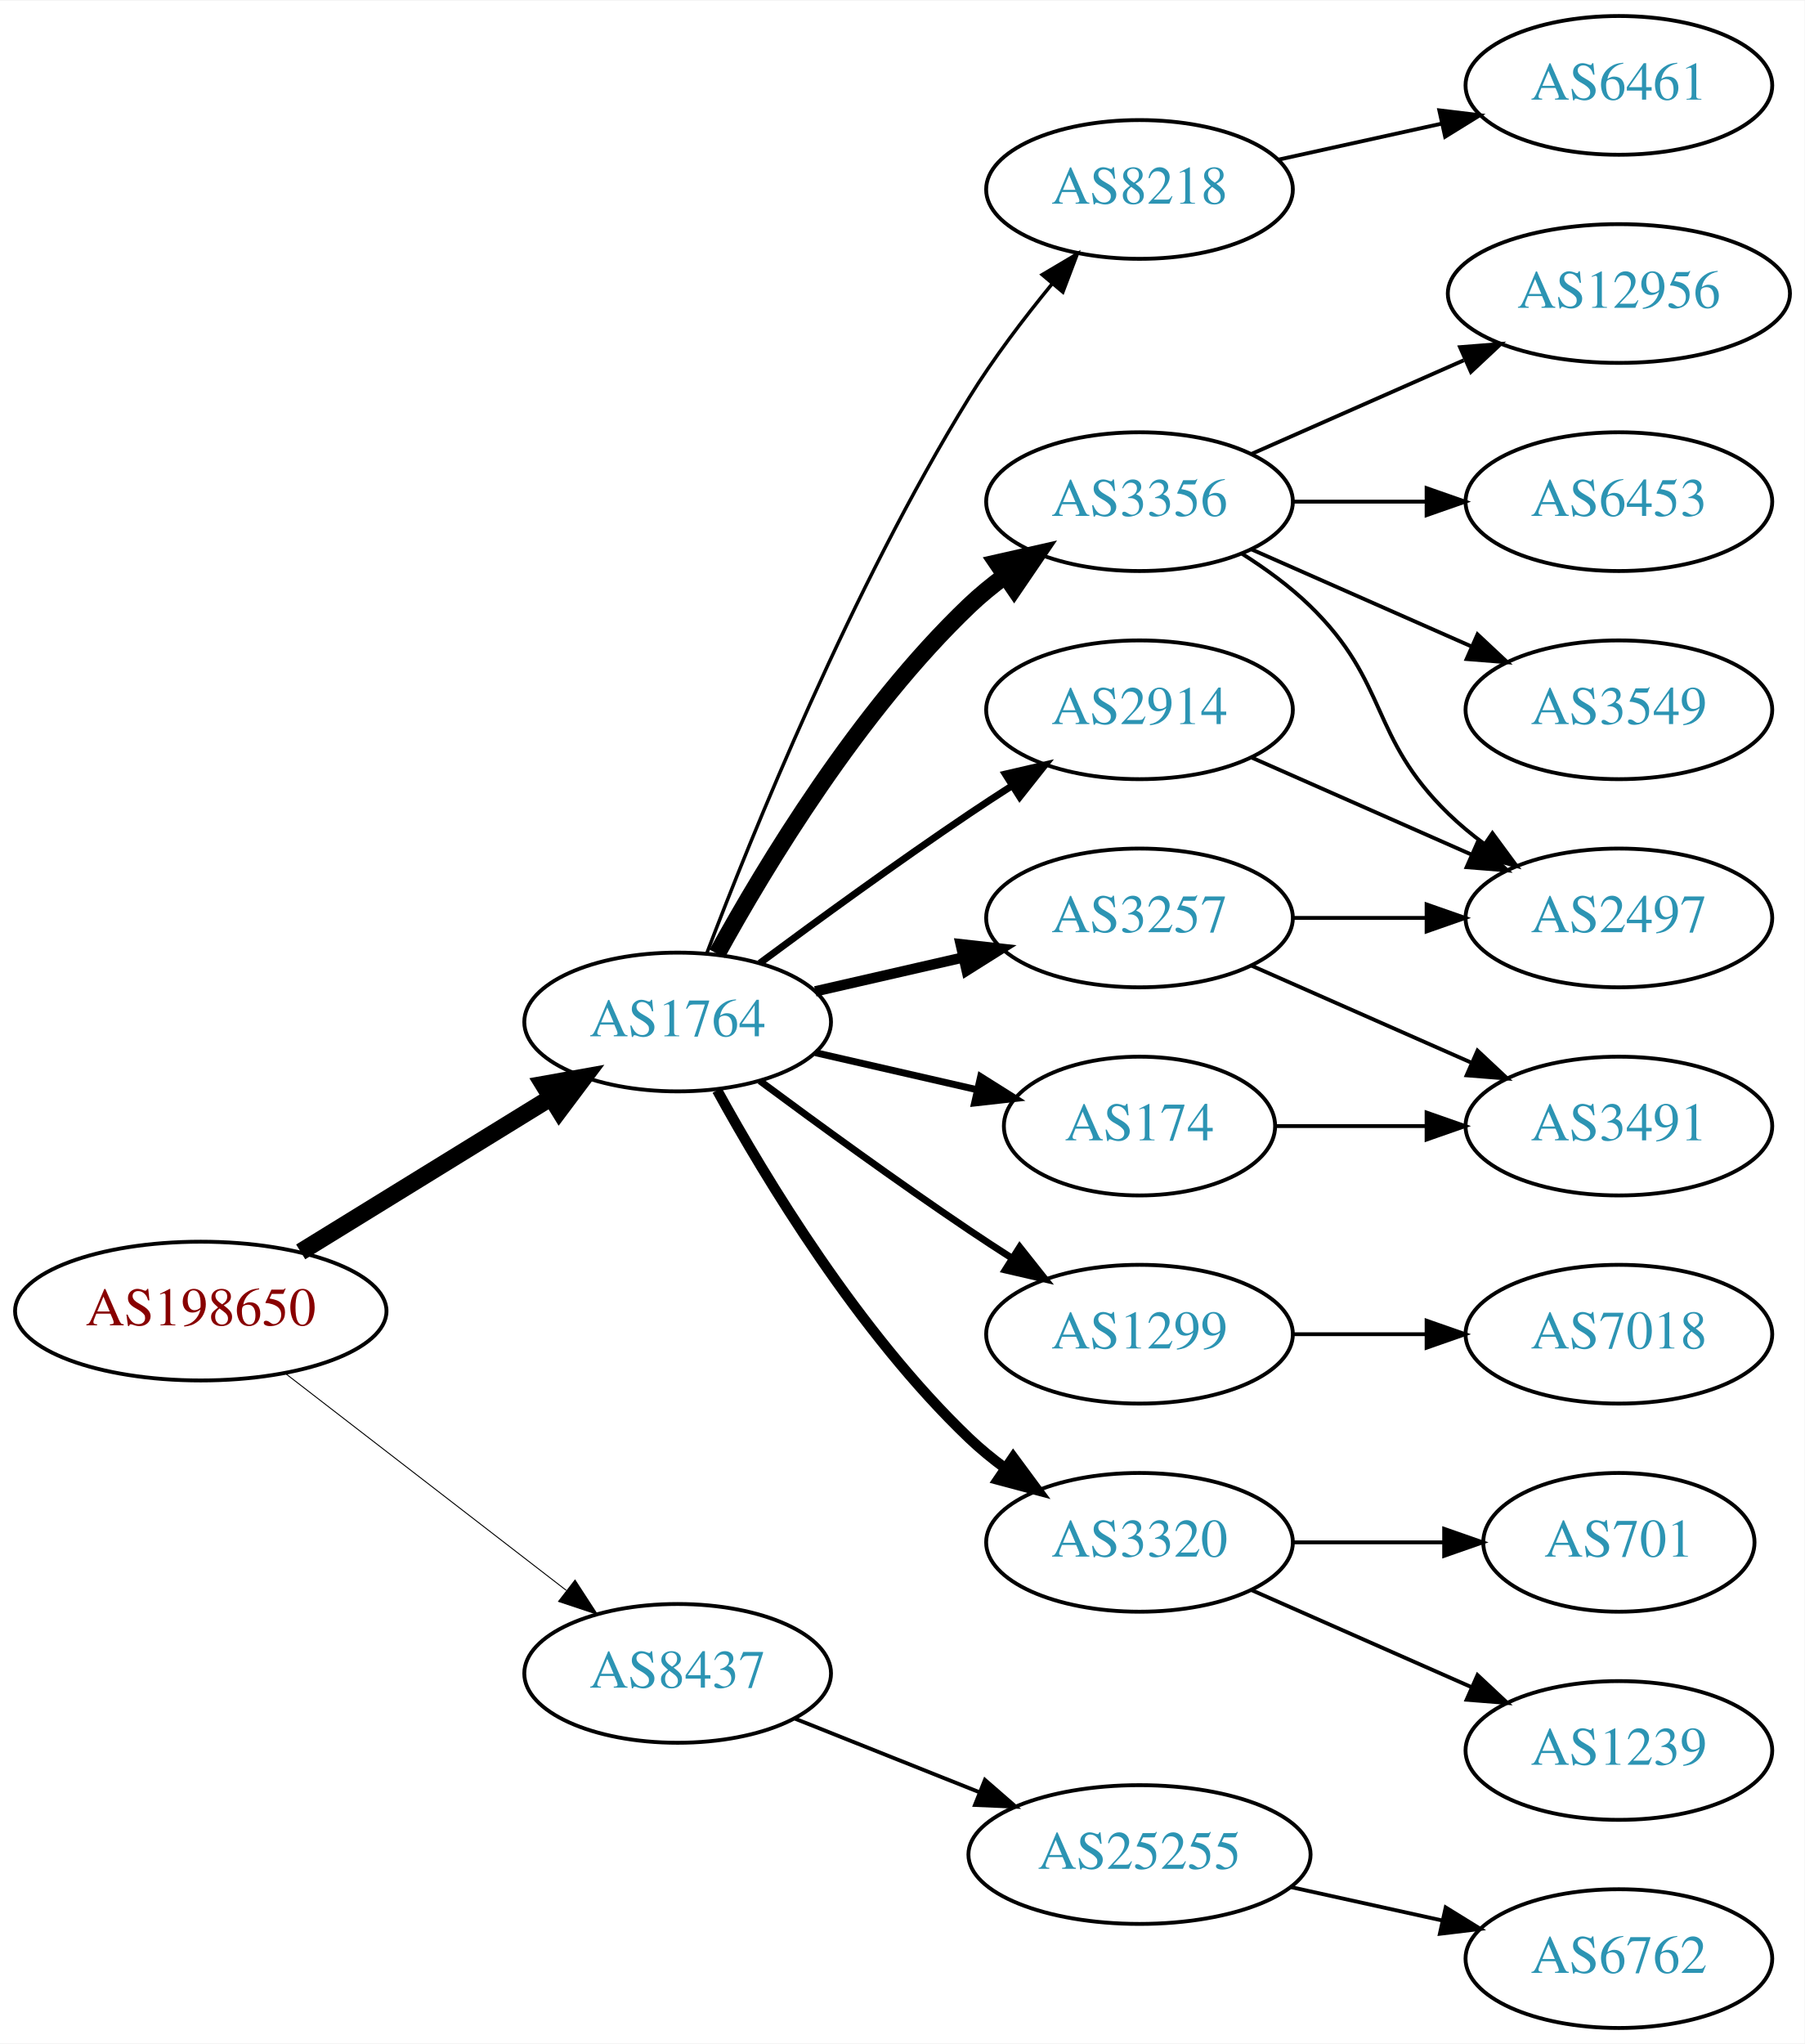
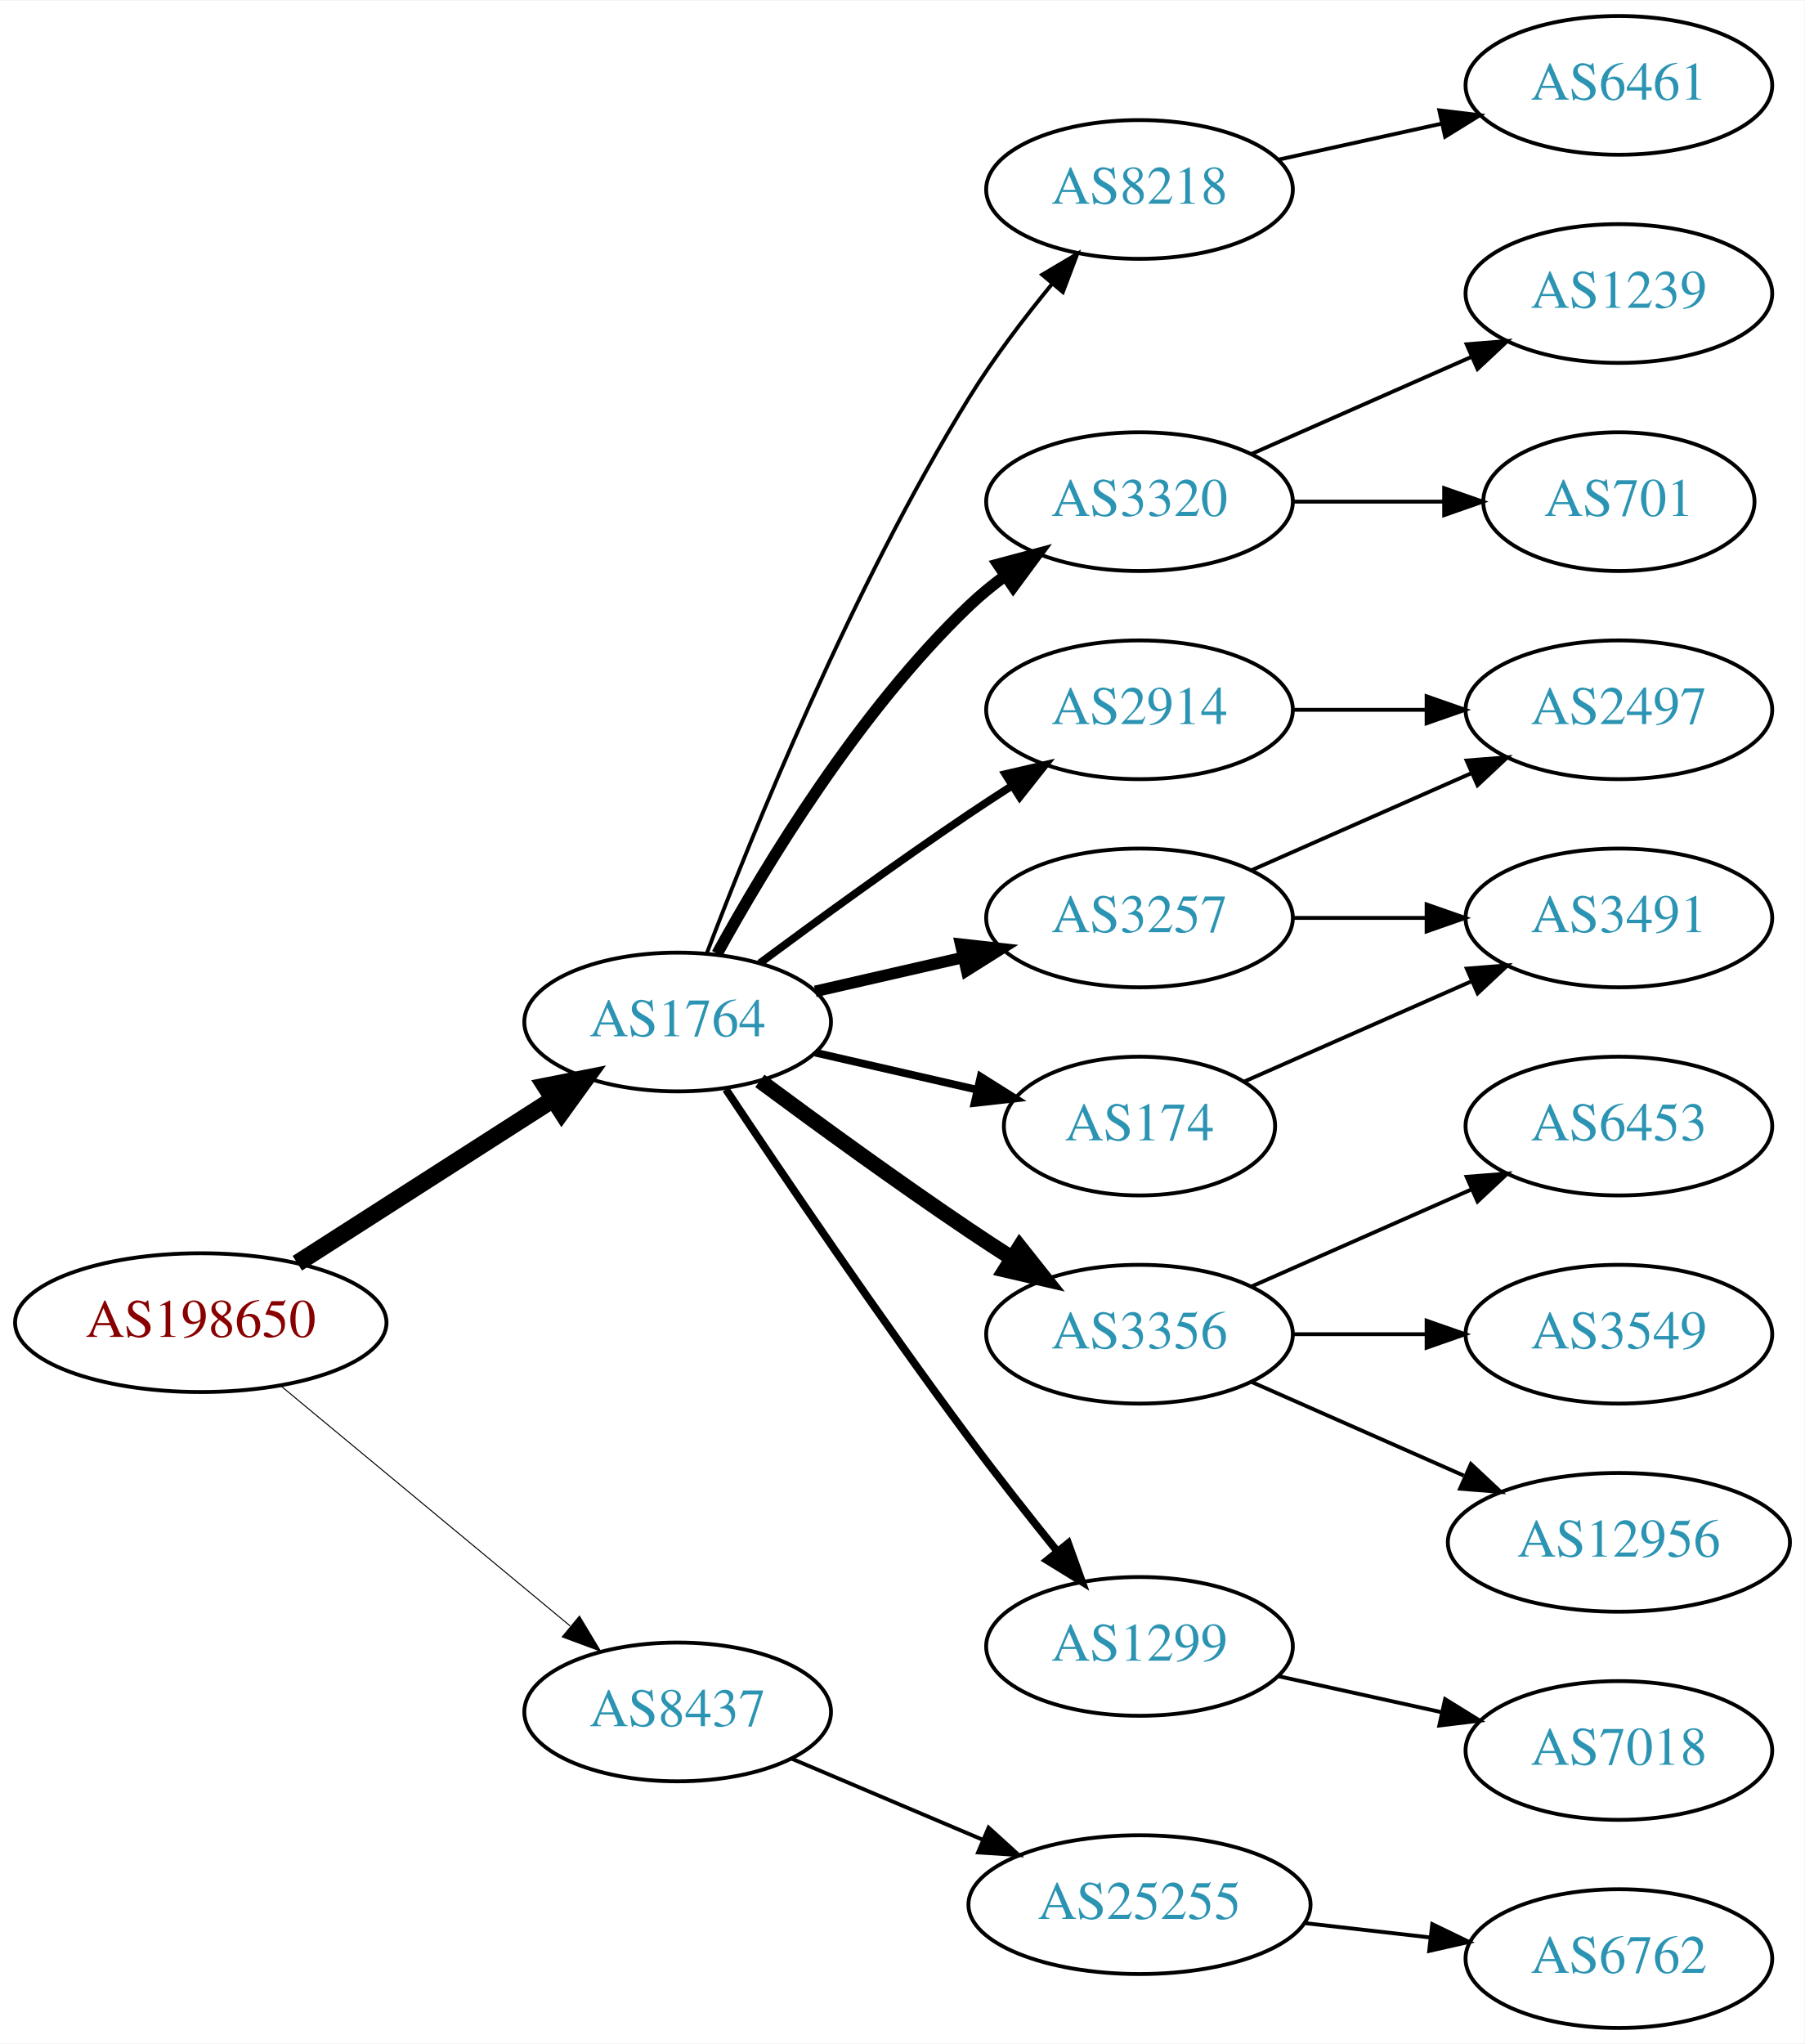
<svg xmlns="http://www.w3.org/2000/svg" xmlns:xlink="http://www.w3.org/1999/xlink" width="468pt" height="530pt" viewBox="0.00 0.00 468.27 530.00">
  <g id="graph0" class="graph" transform="scale(1 1) rotate(0) translate(4 526)">
    <polygon fill="white" stroke="none" points="-4,4 -4,-526 464.269,-526 464.269,4 -4,4" />
    <g id="node1" class="node">
      <g id="a_node1">
        <a xlink:href="/asn/198650" xlink:title="AS198650 ~ APPLIED CHEMICALS Handels-GmbH [AT]">
-           <ellipse fill="#ffffff" stroke="black" cx="48.096" cy="-186" rx="48.192" ry="18" />
-           <text text-anchor="middle" x="48.096" y="-182.3" font-family="Times,serif" font-size="14.00" fill="#880000">AS198650</text>
+           <ellipse fill="#ffffff" stroke="black" cx="48.096" cy="-183" rx="48.192" ry="18" />
+           <text text-anchor="middle" x="48.096" y="-179.3" font-family="Times,serif" font-size="14.00" fill="#880000">AS198650</text>
        </a>
      </g>
    </g>
    <g id="node2" class="node">
      <g id="a_node2">
        <a xlink:href="/asn/1764" xlink:title="AS1764 ~ NEXTLAYER-AS [AT]">
          <ellipse fill="#ffffff" stroke="black" cx="171.838" cy="-261" rx="39.794" ry="18" />
          <text text-anchor="middle" x="171.838" y="-257.3" font-family="Times,serif" font-size="14.00" fill="#2c94b3">AS1764</text>
        </a>
      </g>
    </g>
    <g id="edge1" class="edge">
-       <path fill="none" stroke="black" stroke-width="4.5" d="M74.026,-201.358C92.811,-212.931 118.711,-228.887 138.996,-241.383" />
-       <polygon fill="black" stroke="black" stroke-width="4.5" points="137.012,-244.786 147.591,-246.679 141.142,-238.081 137.012,-244.786" />
+       <path fill="none" stroke="black" stroke-width="4.5" d="M73.148,-198.41C92.187,-210.609 118.924,-227.739 139.614,-240.995" />
+       <polygon fill="black" stroke="black" stroke-width="4.5" points="137.527,-244.334 148.071,-246.413 141.775,-237.703 137.527,-244.334" />
    </g>
    <g id="node3" class="node">
      <g id="a_node3">
        <a xlink:href="/asn/8437" xlink:title="AS8437 ~ Hutchison Drei Austria GmbH [AT]">
-           <ellipse fill="#ffffff" stroke="black" cx="171.838" cy="-92" rx="39.794" ry="18" />
-           <text text-anchor="middle" x="171.838" y="-88.3" font-family="Times,serif" font-size="14.00" fill="#2c94b3">AS8437</text>
+           <ellipse fill="#ffffff" stroke="black" cx="171.838" cy="-82" rx="39.794" ry="18" />
+           <text text-anchor="middle" x="171.838" y="-78.3" font-family="Times,serif" font-size="14.00" fill="#2c94b3">AS8437</text>
        </a>
      </g>
    </g>
    <g id="edge2" class="edge">
-       <path fill="none" stroke="black" stroke-width="0.25" d="M70.024,-169.841C90.158,-154.295 120.732,-130.688 142.93,-113.548" />
-       <polygon fill="black" stroke="black" stroke-width="0.25" points="145.213,-116.208 150.989,-107.326 140.935,-110.667 145.213,-116.208" />
+       <path fill="none" stroke="black" stroke-width="0.265" d="M68.927,-166.548C89.329,-149.621 121.246,-123.143 143.921,-104.331" />
+       <polygon fill="black" stroke="black" stroke-width="0.265" points="146.356,-106.858 151.818,-97.779 141.887,-101.471 146.356,-106.858" />
    </g>
    <g id="node4" class="node">
      <g id="a_node4">
+         <a xlink:href="/asn/8218" xlink:title="AS8218 ~ legacy Neotelecoms [FR]">
+           <ellipse fill="#ffffff" stroke="black" cx="291.681" cy="-477" rx="39.794" ry="18" />
+           <text text-anchor="middle" x="291.681" y="-473.3" font-family="Times,serif" font-size="14.00" fill="#2c94b3">AS8218</text>
+         </a>
+       </g>
+     </g>
+     <g id="edge3" class="edge">
+       <path fill="none" stroke="black" d="M179.365,-278.733C190.976,-309.318 216.894,-373.466 247.484,-423 253.763,-433.167 261.689,-443.591 269.032,-452.535" />
+       <polygon fill="black" stroke="black" points="266.433,-454.882 275.548,-460.283 271.791,-450.377 266.433,-454.882" />
+     </g>
+     <g id="node5" class="node">
+       <g id="a_node5">
+         <a xlink:href="/asn/3320" xlink:title="AS3320 ~ DTAG [DE]">
+           <ellipse fill="#ffffff" stroke="black" cx="291.681" cy="-396" rx="39.794" ry="18" />
+           <text text-anchor="middle" x="291.681" y="-392.3" font-family="Times,serif" font-size="14.00" fill="#2c94b3">AS3320</text>
+         </a>
+       </g>
+     </g>
+     <g id="edge4" class="edge">
+       <path fill="none" stroke="black" stroke-width="3" d="M182.079,-278.713C194.625,-301.561 218.802,-341.611 247.484,-369 250.353,-371.739 253.542,-374.347 256.851,-376.785" />
+       <polygon fill="black" stroke="black" stroke-width="3" points="254.974,-379.742 265.21,-382.477 258.914,-373.956 254.974,-379.742" />
+     </g>
+     <g id="node6" class="node">
+       <g id="a_node6">
+         <a xlink:href="/asn/174" xlink:title="AS174 ~ Cogent Communications [US]">
+           <ellipse fill="#ffffff" stroke="black" cx="291.681" cy="-234" rx="35.194" ry="18" />
+           <text text-anchor="middle" x="291.681" y="-230.3" font-family="Times,serif" font-size="14.00" fill="#2c94b3">AS174</text>
+         </a>
+       </g>
+     </g>
+     <g id="edge5" class="edge">
+       <path fill="none" stroke="black" stroke-width="2" d="M207.557,-253.045C220.65,-250.045 235.672,-246.604 249.313,-243.478" />
+       <polygon fill="black" stroke="black" stroke-width="2" points="250.454,-246.807 259.42,-241.162 248.891,-239.984 250.454,-246.807" />
+     </g>
+     <g id="node7" class="node">
+       <g id="a_node7">
+         <a xlink:href="/asn/3356" xlink:title="AS3356 ~ Level 3 Parent, LLC [US]">
+           <ellipse fill="#ffffff" stroke="black" cx="291.681" cy="-180" rx="39.794" ry="18" />
+           <text text-anchor="middle" x="291.681" y="-176.3" font-family="Times,serif" font-size="14.00" fill="#2c94b3">AS3356</text>
+         </a>
+       </g>
+     </g>
+     <g id="edge6" class="edge">
+       <path fill="none" stroke="black" stroke-width="4" d="M193.168,-245.723C208.031,-234.696 228.775,-219.593 247.484,-207 251.033,-204.611 254.784,-202.161 258.532,-199.758" />
+       <polygon fill="black" stroke="black" stroke-width="4" points="260.6,-202.591 267.181,-194.288 256.858,-196.675 260.6,-202.591" />
+     </g>
+     <g id="node8" class="node">
+       <g id="a_node8">
+         <a xlink:href="/asn/1299" xlink:title="AS1299 ~ Telia Carrier [EU]">
+           <ellipse fill="#ffffff" stroke="black" cx="291.681" cy="-99" rx="39.794" ry="18" />
+           <text text-anchor="middle" x="291.681" y="-95.3" font-family="Times,serif" font-size="14.00" fill="#2c94b3">AS1299</text>
+         </a>
+       </g>
+     </g>
+     <g id="edge7" class="edge">
+       <path fill="none" stroke="black" stroke-width="2" d="M184.366,-243.529C198.727,-221.952 224.217,-184.268 247.484,-153 254.728,-143.266 262.984,-132.802 270.325,-123.701" />
+       <polygon fill="black" stroke="black" stroke-width="2" points="273.165,-125.755 276.753,-115.786 267.732,-121.342 273.165,-125.755" />
+     </g>
+     <g id="node9" class="node">
+       <g id="a_node9">
+         <a xlink:href="/asn/2914" xlink:title="AS2914 ~ NTT America, Inc. [US]">
+           <ellipse fill="#ffffff" stroke="black" cx="291.681" cy="-342" rx="39.794" ry="18" />
+           <text text-anchor="middle" x="291.681" y="-338.3" font-family="Times,serif" font-size="14.00" fill="#2c94b3">AS2914</text>
+         </a>
+       </g>
+     </g>
+     <g id="edge8" class="edge">
+       <path fill="none" stroke="black" stroke-width="2" d="M193.168,-276.277C208.031,-287.304 228.775,-302.407 247.484,-315 251.033,-317.389 254.784,-319.839 258.532,-322.242" />
+       <polygon fill="black" stroke="black" stroke-width="2" points="256.858,-325.325 267.181,-327.712 260.6,-319.409 256.858,-325.325" />
+     </g>
+     <g id="node10" class="node">
+       <g id="a_node10">
        <a xlink:href="/asn/3257" xlink:title="AS3257 ~ GTT [DE]">
          <ellipse fill="#ffffff" stroke="black" cx="291.681" cy="-288" rx="39.794" ry="18" />
          <text text-anchor="middle" x="291.681" y="-284.3" font-family="Times,serif" font-size="14.00" fill="#2c94b3">AS3257</text>
        </a>
      </g>
    </g>
-     <g id="edge3" class="edge">
-       <path fill="none" stroke="black" stroke-width="2.7" d="M207.557,-268.955C219.557,-271.704 233.178,-274.825 245.871,-277.733" />
-       <polygon fill="black" stroke="black" stroke-width="2.7" points="245.273,-281.187 255.802,-280.009 246.836,-274.364 245.273,-281.187" />
-     </g>
-     <g id="node5" class="node">
-       <g id="a_node5">
-         <a xlink:href="/asn/1299" xlink:title="AS1299 ~ Telia Carrier [EU]">
-           <ellipse fill="#ffffff" stroke="black" cx="291.681" cy="-180" rx="39.794" ry="18" />
-           <text text-anchor="middle" x="291.681" y="-176.3" font-family="Times,serif" font-size="14.00" fill="#2c94b3">AS1299</text>
-         </a>
-       </g>
-     </g>
-     <g id="edge4" class="edge">
-       <path fill="none" stroke="black" stroke-width="1.8" d="M193.168,-245.723C208.031,-234.696 228.775,-219.593 247.484,-207 251.033,-204.611 254.784,-202.161 258.532,-199.758" />
-       <polygon fill="black" stroke="black" stroke-width="1.8" points="260.6,-202.591 267.181,-194.288 256.858,-196.675 260.6,-202.591" />
-     </g>
-     <g id="node6" class="node">
-       <g id="a_node6">
-         <a xlink:href="/asn/2914" xlink:title="AS2914 ~ NTT America, Inc. [US]">
-           <ellipse fill="#ffffff" stroke="black" cx="291.681" cy="-342" rx="39.794" ry="18" />
-           <text text-anchor="middle" x="291.681" y="-338.3" font-family="Times,serif" font-size="14.00" fill="#2c94b3">AS2914</text>
-         </a>
-       </g>
-     </g>
-     <g id="edge5" class="edge">
-       <path fill="none" stroke="black" stroke-width="1.8" d="M193.168,-276.277C208.031,-287.304 228.775,-302.407 247.484,-315 251.033,-317.389 254.784,-319.839 258.532,-322.242" />
-       <polygon fill="black" stroke="black" stroke-width="1.8" points="256.858,-325.325 267.181,-327.712 260.6,-319.409 256.858,-325.325" />
-     </g>
-     <g id="node7" class="node">
-       <g id="a_node7">
-         <a xlink:href="/asn/3356" xlink:title="AS3356 ~ Level 3 Parent, LLC [US]">
-           <ellipse fill="#ffffff" stroke="black" cx="291.681" cy="-396" rx="39.794" ry="18" />
-           <text text-anchor="middle" x="291.681" y="-392.3" font-family="Times,serif" font-size="14.00" fill="#2c94b3">AS3356</text>
-         </a>
-       </g>
-     </g>
-     <g id="edge6" class="edge">
-       <path fill="none" stroke="black" stroke-width="4.5" d="M182.079,-278.713C194.625,-301.561 218.802,-341.611 247.484,-369 250.353,-371.739 253.542,-374.347 256.851,-376.785" />
-       <polygon fill="black" stroke="black" stroke-width="4.5" points="254.728,-380.104 265.21,-382.477 259.16,-373.594 254.728,-380.104" />
-     </g>
-     <g id="node8" class="node">
-       <g id="a_node8">
-         <a xlink:href="/asn/3320" xlink:title="AS3320 ~ DTAG [DE]">
-           <ellipse fill="#ffffff" stroke="black" cx="291.681" cy="-126" rx="39.794" ry="18" />
-           <text text-anchor="middle" x="291.681" y="-122.3" font-family="Times,serif" font-size="14.00" fill="#2c94b3">AS3320</text>
-         </a>
-       </g>
-     </g>
-     <g id="edge7" class="edge">
-       <path fill="none" stroke="black" stroke-width="2.7" d="M182.079,-243.287C194.625,-220.439 218.802,-180.389 247.484,-153 250.353,-150.261 253.542,-147.653 256.851,-145.215" />
-       <polygon fill="black" stroke="black" stroke-width="2.7" points="258.914,-148.044 265.21,-139.523 254.974,-142.258 258.914,-148.044" />
-     </g>
-     <g id="node9" class="node">
-       <g id="a_node9">
-         <a xlink:href="/asn/174" xlink:title="AS174 ~ Cogent Communications [US]">
-           <ellipse fill="#ffffff" stroke="black" cx="291.681" cy="-234" rx="35.194" ry="18" />
-           <text text-anchor="middle" x="291.681" y="-230.3" font-family="Times,serif" font-size="14.00" fill="#2c94b3">AS174</text>
-         </a>
-       </g>
-     </g>
-     <g id="edge8" class="edge">
-       <path fill="none" stroke="black" stroke-width="1.8" d="M207.557,-253.045C220.65,-250.045 235.672,-246.604 249.313,-243.478" />
-       <polygon fill="black" stroke="black" stroke-width="1.8" points="250.454,-246.807 259.42,-241.162 248.891,-239.984 250.454,-246.807" />
-     </g>
-     <g id="node10" class="node">
-       <g id="a_node10">
-         <a xlink:href="/asn/8218" xlink:title="AS8218 ~ legacy Neotelecoms [FR]">
-           <ellipse fill="#ffffff" stroke="black" cx="291.681" cy="-477" rx="39.794" ry="18" />
-           <text text-anchor="middle" x="291.681" y="-473.3" font-family="Times,serif" font-size="14.00" fill="#2c94b3">AS8218</text>
-         </a>
-       </g>
-     </g>
    <g id="edge9" class="edge">
-       <path fill="none" stroke="black" stroke-width="0.9" d="M179.365,-278.733C190.976,-309.318 216.894,-373.466 247.484,-423 253.763,-433.167 261.689,-443.591 269.032,-452.535" />
-       <polygon fill="black" stroke="black" stroke-width="0.9" points="266.433,-454.882 275.548,-460.283 271.791,-450.377 266.433,-454.882" />
+       <path fill="none" stroke="black" stroke-width="3" d="M207.557,-268.955C219.557,-271.704 233.178,-274.825 245.871,-277.733" />
+       <polygon fill="black" stroke="black" stroke-width="3" points="245.273,-281.187 255.802,-280.009 246.836,-274.364 245.273,-281.187" />
    </g>
    <g id="node20" class="node">
      <g id="a_node20">
        <a xlink:href="/asn/25255" xlink:title="AS25255 ~ ==&gt; TELE2 AUSTRIA &lt;== [AT]">
-           <ellipse fill="#ffffff" stroke="black" cx="291.681" cy="-45" rx="44.393" ry="18" />
-           <text text-anchor="middle" x="291.681" y="-41.3" font-family="Times,serif" font-size="14.00" fill="#2c94b3">AS25255</text>
-         </a>
-       </g>
-     </g>
-     <g id="edge22" class="edge">
-       <path fill="none" stroke="black" d="M202.271,-80.261C216.723,-74.497 234.365,-67.461 250.077,-61.194" />
-       <polygon fill="black" stroke="black" points="251.573,-64.366 259.565,-57.41 248.979,-57.864 251.573,-64.366" />
-     </g>
-     <g id="node12" class="node">
-       <g id="a_node12">
-         <a xlink:href="/asn/2497" xlink:title="AS2497 ~ Internet Initiative Japan Inc. [JP]">
-           <ellipse fill="#ffffff" stroke="black" cx="416.073" cy="-288" rx="39.794" ry="18" />
-           <text text-anchor="middle" x="416.073" y="-284.3" font-family="Times,serif" font-size="14.00" fill="#2c94b3">AS2497</text>
-         </a>
-       </g>
-     </g>
-     <g id="edge20" class="edge">
-       <path fill="none" stroke="black" d="M331.406,-288C342.344,-288 354.395,-288 365.861,-288" />
-       <polygon fill="black" stroke="black" points="366.179,-291.5 376.179,-288 366.179,-284.5 366.179,-291.5" />
-     </g>
-     <g id="node18" class="node">
-       <g id="a_node18">
-         <a xlink:href="/asn/3491" xlink:title="AS3491 ~ PCCW Global, Inc. [US]">
-           <ellipse fill="#ffffff" stroke="black" cx="416.073" cy="-234" rx="39.794" ry="18" />
-           <text text-anchor="middle" x="416.073" y="-230.3" font-family="Times,serif" font-size="14.00" fill="#2c94b3">AS3491</text>
+           <ellipse fill="#ffffff" stroke="black" cx="291.681" cy="-32" rx="44.393" ry="18" />
+           <text text-anchor="middle" x="291.681" y="-28.3" font-family="Times,serif" font-size="14.00" fill="#2c94b3">AS25255</text>
        </a>
      </g>
    </g>
    <g id="edge21" class="edge">
-       <path fill="none" stroke="black" d="M320.76,-275.611C337.708,-268.134 359.505,-258.517 377.874,-250.412" />
-       <polygon fill="black" stroke="black" points="379.388,-253.57 387.124,-246.331 376.562,-247.166 379.388,-253.57" />
+       <path fill="none" stroke="black" d="M201.364,-69.896C216.283,-63.566 234.782,-55.718 251.068,-48.808" />
+       <polygon fill="black" stroke="black" points="252.518,-51.994 260.357,-44.866 249.784,-45.55 252.518,-51.994" />
    </g>
    <g id="node11" class="node">
      <g id="a_node11">
-         <a xlink:href="/asn/7018" xlink:title="AS7018 ~ AT&amp;T Services, Inc. [US]">
-           <ellipse fill="#ffffff" stroke="black" cx="416.073" cy="-180" rx="39.794" ry="18" />
-           <text text-anchor="middle" x="416.073" y="-176.3" font-family="Times,serif" font-size="14.00" fill="#2c94b3">AS7018</text>
-         </a>
-       </g>
-     </g>
-     <g id="edge10" class="edge">
-       <path fill="none" stroke="black" d="M331.406,-180C342.344,-180 354.395,-180 365.861,-180" />
-       <polygon fill="black" stroke="black" points="366.179,-183.5 376.179,-180 366.179,-176.5 366.179,-183.5" />
-     </g>
-     <g id="edge11" class="edge">
-       <path fill="none" stroke="black" d="M320.76,-329.611C337.708,-322.134 359.505,-312.517 377.874,-304.412" />
-       <polygon fill="black" stroke="black" points="379.388,-307.57 387.124,-300.331 376.562,-301.166 379.388,-307.57" />
-     </g>
-     <g id="edge13" class="edge">
-       <path fill="none" stroke="black" d="M318.21,-382.538C324.372,-378.638 330.674,-374.052 335.877,-369 356.57,-348.906 351.183,-335.094 371.877,-315 374.722,-312.237 377.896,-309.614 381.196,-307.166" />
-       <polygon fill="black" stroke="black" points="383.261,-309.994 389.544,-301.462 379.312,-304.214 383.261,-309.994" />
-     </g>
-     <g id="node13" class="node">
-       <g id="a_node13">
-         <a xlink:href="/asn/6453" xlink:title="AS6453 ~ TATA COMMUNICATIONS (AMERICA) INC [US]">
-           <ellipse fill="#ffffff" stroke="black" cx="416.073" cy="-396" rx="39.794" ry="18" />
-           <text text-anchor="middle" x="416.073" y="-392.3" font-family="Times,serif" font-size="14.00" fill="#2c94b3">AS6453</text>
-         </a>
-       </g>
-     </g>
-     <g id="edge12" class="edge">
-       <path fill="none" stroke="black" d="M331.406,-396C342.344,-396 354.395,-396 365.861,-396" />
-       <polygon fill="black" stroke="black" points="366.179,-399.5 376.179,-396 366.179,-392.5 366.179,-399.5" />
-     </g>
-     <g id="node14" class="node">
-       <g id="a_node14">
-         <a xlink:href="/asn/3549" xlink:title="AS3549 ~ Level 3 Parent, LLC [US]">
-           <ellipse fill="#ffffff" stroke="black" cx="416.073" cy="-342" rx="39.794" ry="18" />
-           <text text-anchor="middle" x="416.073" y="-338.3" font-family="Times,serif" font-size="14.00" fill="#2c94b3">AS3549</text>
-         </a>
-       </g>
-     </g>
-     <g id="edge14" class="edge">
-       <path fill="none" stroke="black" d="M320.76,-383.611C337.708,-376.134 359.505,-366.517 377.874,-358.412" />
-       <polygon fill="black" stroke="black" points="379.388,-361.57 387.124,-354.331 376.562,-355.166 379.388,-361.57" />
-     </g>
-     <g id="node15" class="node">
-       <g id="a_node15">
-         <a xlink:href="/asn/12956" xlink:title="AS12956 ~ TELXIUS [ES]">
-           <ellipse fill="#ffffff" stroke="black" cx="416.073" cy="-450" rx="44.393" ry="18" />
-           <text text-anchor="middle" x="416.073" y="-446.3" font-family="Times,serif" font-size="14.00" fill="#2c94b3">AS12956</text>
-         </a>
-       </g>
-     </g>
-     <g id="edge15" class="edge">
-       <path fill="none" stroke="black" d="M320.76,-408.389C337.076,-415.587 357.886,-424.769 375.806,-432.675" />
-       <polygon fill="black" stroke="black" points="374.855,-436.081 385.417,-436.916 377.681,-429.677 374.855,-436.081" />
-     </g>
-     <g id="node16" class="node">
-       <g id="a_node16">
-         <a xlink:href="/asn/1239" xlink:title="AS1239 ~ Sprint [US]">
-           <ellipse fill="#ffffff" stroke="black" cx="416.073" cy="-72" rx="39.794" ry="18" />
-           <text text-anchor="middle" x="416.073" y="-68.3" font-family="Times,serif" font-size="14.00" fill="#2c94b3">AS1239</text>
-         </a>
-       </g>
-     </g>
-     <g id="edge16" class="edge">
-       <path fill="none" stroke="black" d="M320.76,-113.611C337.708,-106.134 359.505,-96.517 377.874,-88.412" />
-       <polygon fill="black" stroke="black" points="379.388,-91.57 387.124,-84.331 376.562,-85.165 379.388,-91.57" />
-     </g>
-     <g id="node17" class="node">
-       <g id="a_node17">
-         <a xlink:href="/asn/701" xlink:title="AS701 ~ UUNET [US]">
-           <ellipse fill="#ffffff" stroke="black" cx="416.073" cy="-126" rx="35.194" ry="18" />
-           <text text-anchor="middle" x="416.073" y="-122.3" font-family="Times,serif" font-size="14.00" fill="#2c94b3">AS701</text>
-         </a>
-       </g>
-     </g>
-     <g id="edge17" class="edge">
-       <path fill="none" stroke="black" d="M331.406,-126C343.895,-126 357.834,-126 370.698,-126" />
-       <polygon fill="black" stroke="black" points="370.735,-129.5 380.735,-126 370.735,-122.5 370.735,-129.5" />
-     </g>
-     <g id="edge18" class="edge">
-       <path fill="none" stroke="black" d="M327.099,-234C339.15,-234 352.926,-234 365.944,-234" />
-       <polygon fill="black" stroke="black" points="366.174,-237.5 376.174,-234 366.174,-230.5 366.174,-237.5" />
-     </g>
-     <g id="node19" class="node">
-       <g id="a_node19">
        <a xlink:href="/asn/6461" xlink:title="AS6461 ~ Zayo Bandwidth [US]">
          <ellipse fill="#ffffff" stroke="black" cx="416.073" cy="-504" rx="39.794" ry="18" />
          <text text-anchor="middle" x="416.073" y="-500.3" font-family="Times,serif" font-size="14.00" fill="#2c94b3">AS6461</text>
        </a>
      </g>
    </g>
-     <g id="edge19" class="edge">
+     <g id="edge10" class="edge">
      <path fill="none" stroke="black" d="M327.753,-484.737C340.94,-487.646 356.12,-490.995 370.086,-494.076" />
      <polygon fill="black" stroke="black" points="369.476,-497.525 379.995,-496.262 370.984,-490.69 369.476,-497.525" />
+     </g>
+     <g id="node12" class="node">
+       <g id="a_node12">
+         <a xlink:href="/asn/1239" xlink:title="AS1239 ~ Sprint [US]">
+           <ellipse fill="#ffffff" stroke="black" cx="416.073" cy="-450" rx="39.794" ry="18" />
+           <text text-anchor="middle" x="416.073" y="-446.3" font-family="Times,serif" font-size="14.00" fill="#2c94b3">AS1239</text>
+         </a>
+       </g>
+     </g>
+     <g id="edge11" class="edge">
+       <path fill="none" stroke="black" d="M320.76,-408.389C337.708,-415.866 359.505,-425.483 377.874,-433.588" />
+       <polygon fill="black" stroke="black" points="376.562,-436.834 387.124,-437.669 379.388,-430.43 376.562,-436.834" />
+     </g>
+     <g id="node13" class="node">
+       <g id="a_node13">
+         <a xlink:href="/asn/701" xlink:title="AS701 ~ UUNET [US]">
+           <ellipse fill="#ffffff" stroke="black" cx="416.073" cy="-396" rx="35.194" ry="18" />
+           <text text-anchor="middle" x="416.073" y="-392.3" font-family="Times,serif" font-size="14.00" fill="#2c94b3">AS701</text>
+         </a>
+       </g>
+     </g>
+     <g id="edge12" class="edge">
+       <path fill="none" stroke="black" d="M331.406,-396C343.895,-396 357.834,-396 370.698,-396" />
+       <polygon fill="black" stroke="black" points="370.735,-399.5 380.735,-396 370.735,-392.5 370.735,-399.5" />
+     </g>
+     <g id="node14" class="node">
+       <g id="a_node14">
+         <a xlink:href="/asn/3491" xlink:title="AS3491 ~ PCCW Global, Inc. [US]">
+           <ellipse fill="#ffffff" stroke="black" cx="416.073" cy="-288" rx="39.794" ry="18" />
+           <text text-anchor="middle" x="416.073" y="-284.3" font-family="Times,serif" font-size="14.00" fill="#2c94b3">AS3491</text>
+         </a>
+       </g>
+     </g>
+     <g id="edge13" class="edge">
+       <path fill="none" stroke="black" d="M318.937,-245.584C336.122,-253.167 358.835,-263.188 377.87,-271.586" />
+       <polygon fill="black" stroke="black" points="376.596,-274.849 387.158,-275.684 379.421,-268.445 376.596,-274.849" />
+     </g>
+     <g id="node15" class="node">
+       <g id="a_node15">
+         <a xlink:href="/asn/6453" xlink:title="AS6453 ~ TATA COMMUNICATIONS (AMERICA) INC [US]">
+           <ellipse fill="#ffffff" stroke="black" cx="416.073" cy="-234" rx="39.794" ry="18" />
+           <text text-anchor="middle" x="416.073" y="-230.3" font-family="Times,serif" font-size="14.00" fill="#2c94b3">AS6453</text>
+         </a>
+       </g>
+     </g>
+     <g id="edge14" class="edge">
+       <path fill="none" stroke="black" d="M320.76,-192.389C337.708,-199.866 359.505,-209.483 377.874,-217.588" />
+       <polygon fill="black" stroke="black" points="376.562,-220.834 387.124,-221.669 379.388,-214.43 376.562,-220.834" />
+     </g>
+     <g id="node16" class="node">
+       <g id="a_node16">
+         <a xlink:href="/asn/3549" xlink:title="AS3549 ~ Level 3 Parent, LLC [US]">
+           <ellipse fill="#ffffff" stroke="black" cx="416.073" cy="-180" rx="39.794" ry="18" />
+           <text text-anchor="middle" x="416.073" y="-176.3" font-family="Times,serif" font-size="14.00" fill="#2c94b3">AS3549</text>
+         </a>
+       </g>
+     </g>
+     <g id="edge15" class="edge">
+       <path fill="none" stroke="black" d="M331.406,-180C342.344,-180 354.395,-180 365.861,-180" />
+       <polygon fill="black" stroke="black" points="366.179,-183.5 376.179,-180 366.179,-176.5 366.179,-183.5" />
+     </g>
+     <g id="node17" class="node">
+       <g id="a_node17">
+         <a xlink:href="/asn/12956" xlink:title="AS12956 ~ TELXIUS [ES]">
+           <ellipse fill="#ffffff" stroke="black" cx="416.073" cy="-126" rx="44.393" ry="18" />
+           <text text-anchor="middle" x="416.073" y="-122.3" font-family="Times,serif" font-size="14.00" fill="#2c94b3">AS12956</text>
+         </a>
+       </g>
+     </g>
+     <g id="edge16" class="edge">
+       <path fill="none" stroke="black" d="M320.76,-167.611C337.076,-160.413 357.886,-151.231 375.806,-143.325" />
+       <polygon fill="black" stroke="black" points="377.681,-146.323 385.417,-139.084 374.855,-139.919 377.681,-146.323" />
+     </g>
+     <g id="node19" class="node">
+       <g id="a_node19">
+         <a xlink:href="/asn/7018" xlink:title="AS7018 ~ AT&amp;T Services, Inc. [US]">
+           <ellipse fill="#ffffff" stroke="black" cx="416.073" cy="-72" rx="39.794" ry="18" />
+           <text text-anchor="middle" x="416.073" y="-68.3" font-family="Times,serif" font-size="14.00" fill="#2c94b3">AS7018</text>
+         </a>
+       </g>
+     </g>
+     <g id="edge20" class="edge">
+       <path fill="none" stroke="black" d="M327.753,-91.263C340.94,-88.354 356.12,-85.005 370.086,-81.924" />
+       <polygon fill="black" stroke="black" points="370.984,-85.31 379.995,-79.738 369.476,-78.475 370.984,-85.31" />
+     </g>
+     <g id="node18" class="node">
+       <g id="a_node18">
+         <a xlink:href="/asn/2497" xlink:title="AS2497 ~ Internet Initiative Japan Inc. [JP]">
+           <ellipse fill="#ffffff" stroke="black" cx="416.073" cy="-342" rx="39.794" ry="18" />
+           <text text-anchor="middle" x="416.073" y="-338.3" font-family="Times,serif" font-size="14.00" fill="#2c94b3">AS2497</text>
+         </a>
+       </g>
+     </g>
+     <g id="edge17" class="edge">
+       <path fill="none" stroke="black" d="M331.406,-342C342.344,-342 354.395,-342 365.861,-342" />
+       <polygon fill="black" stroke="black" points="366.179,-345.5 376.179,-342 366.179,-338.5 366.179,-345.5" />
+     </g>
+     <g id="edge18" class="edge">
+       <path fill="none" stroke="black" d="M331.406,-288C342.344,-288 354.395,-288 365.861,-288" />
+       <polygon fill="black" stroke="black" points="366.179,-291.5 376.179,-288 366.179,-284.5 366.179,-291.5" />
+     </g>
+     <g id="edge19" class="edge">
+       <path fill="none" stroke="black" d="M320.76,-300.389C337.708,-307.866 359.505,-317.483 377.874,-325.588" />
+       <polygon fill="black" stroke="black" points="376.562,-328.834 387.124,-329.669 379.388,-322.43 376.562,-328.834" />
    </g>
    <g id="node21" class="node">
      <g id="a_node21">
        <a xlink:href="/asn/6762" xlink:title="AS6762 ~ TELECOM ITALIA SPARKLE S.p.A. [IT]">
          <ellipse fill="#ffffff" stroke="black" cx="416.073" cy="-18" rx="39.794" ry="18" />
          <text text-anchor="middle" x="416.073" y="-14.3" font-family="Times,serif" font-size="14.00" fill="#2c94b3">AS6762</text>
        </a>
      </g>
    </g>
-     <g id="edge23" class="edge">
-       <path fill="none" stroke="black" d="M331.07,-36.531C343.461,-33.798 357.308,-30.743 370.129,-27.915" />
-       <polygon fill="black" stroke="black" points="371.132,-31.278 380.143,-25.706 369.624,-24.442 371.132,-31.278" />
+     <g id="edge22" class="edge">
+       <path fill="none" stroke="black" d="M334.459,-27.221C344.954,-26.021 356.3,-24.723 367.073,-23.491" />
+       <polygon fill="black" stroke="black" points="367.643,-26.948 377.18,-22.334 366.847,-19.994 367.643,-26.948" />
    </g>
  </g>
</svg>
